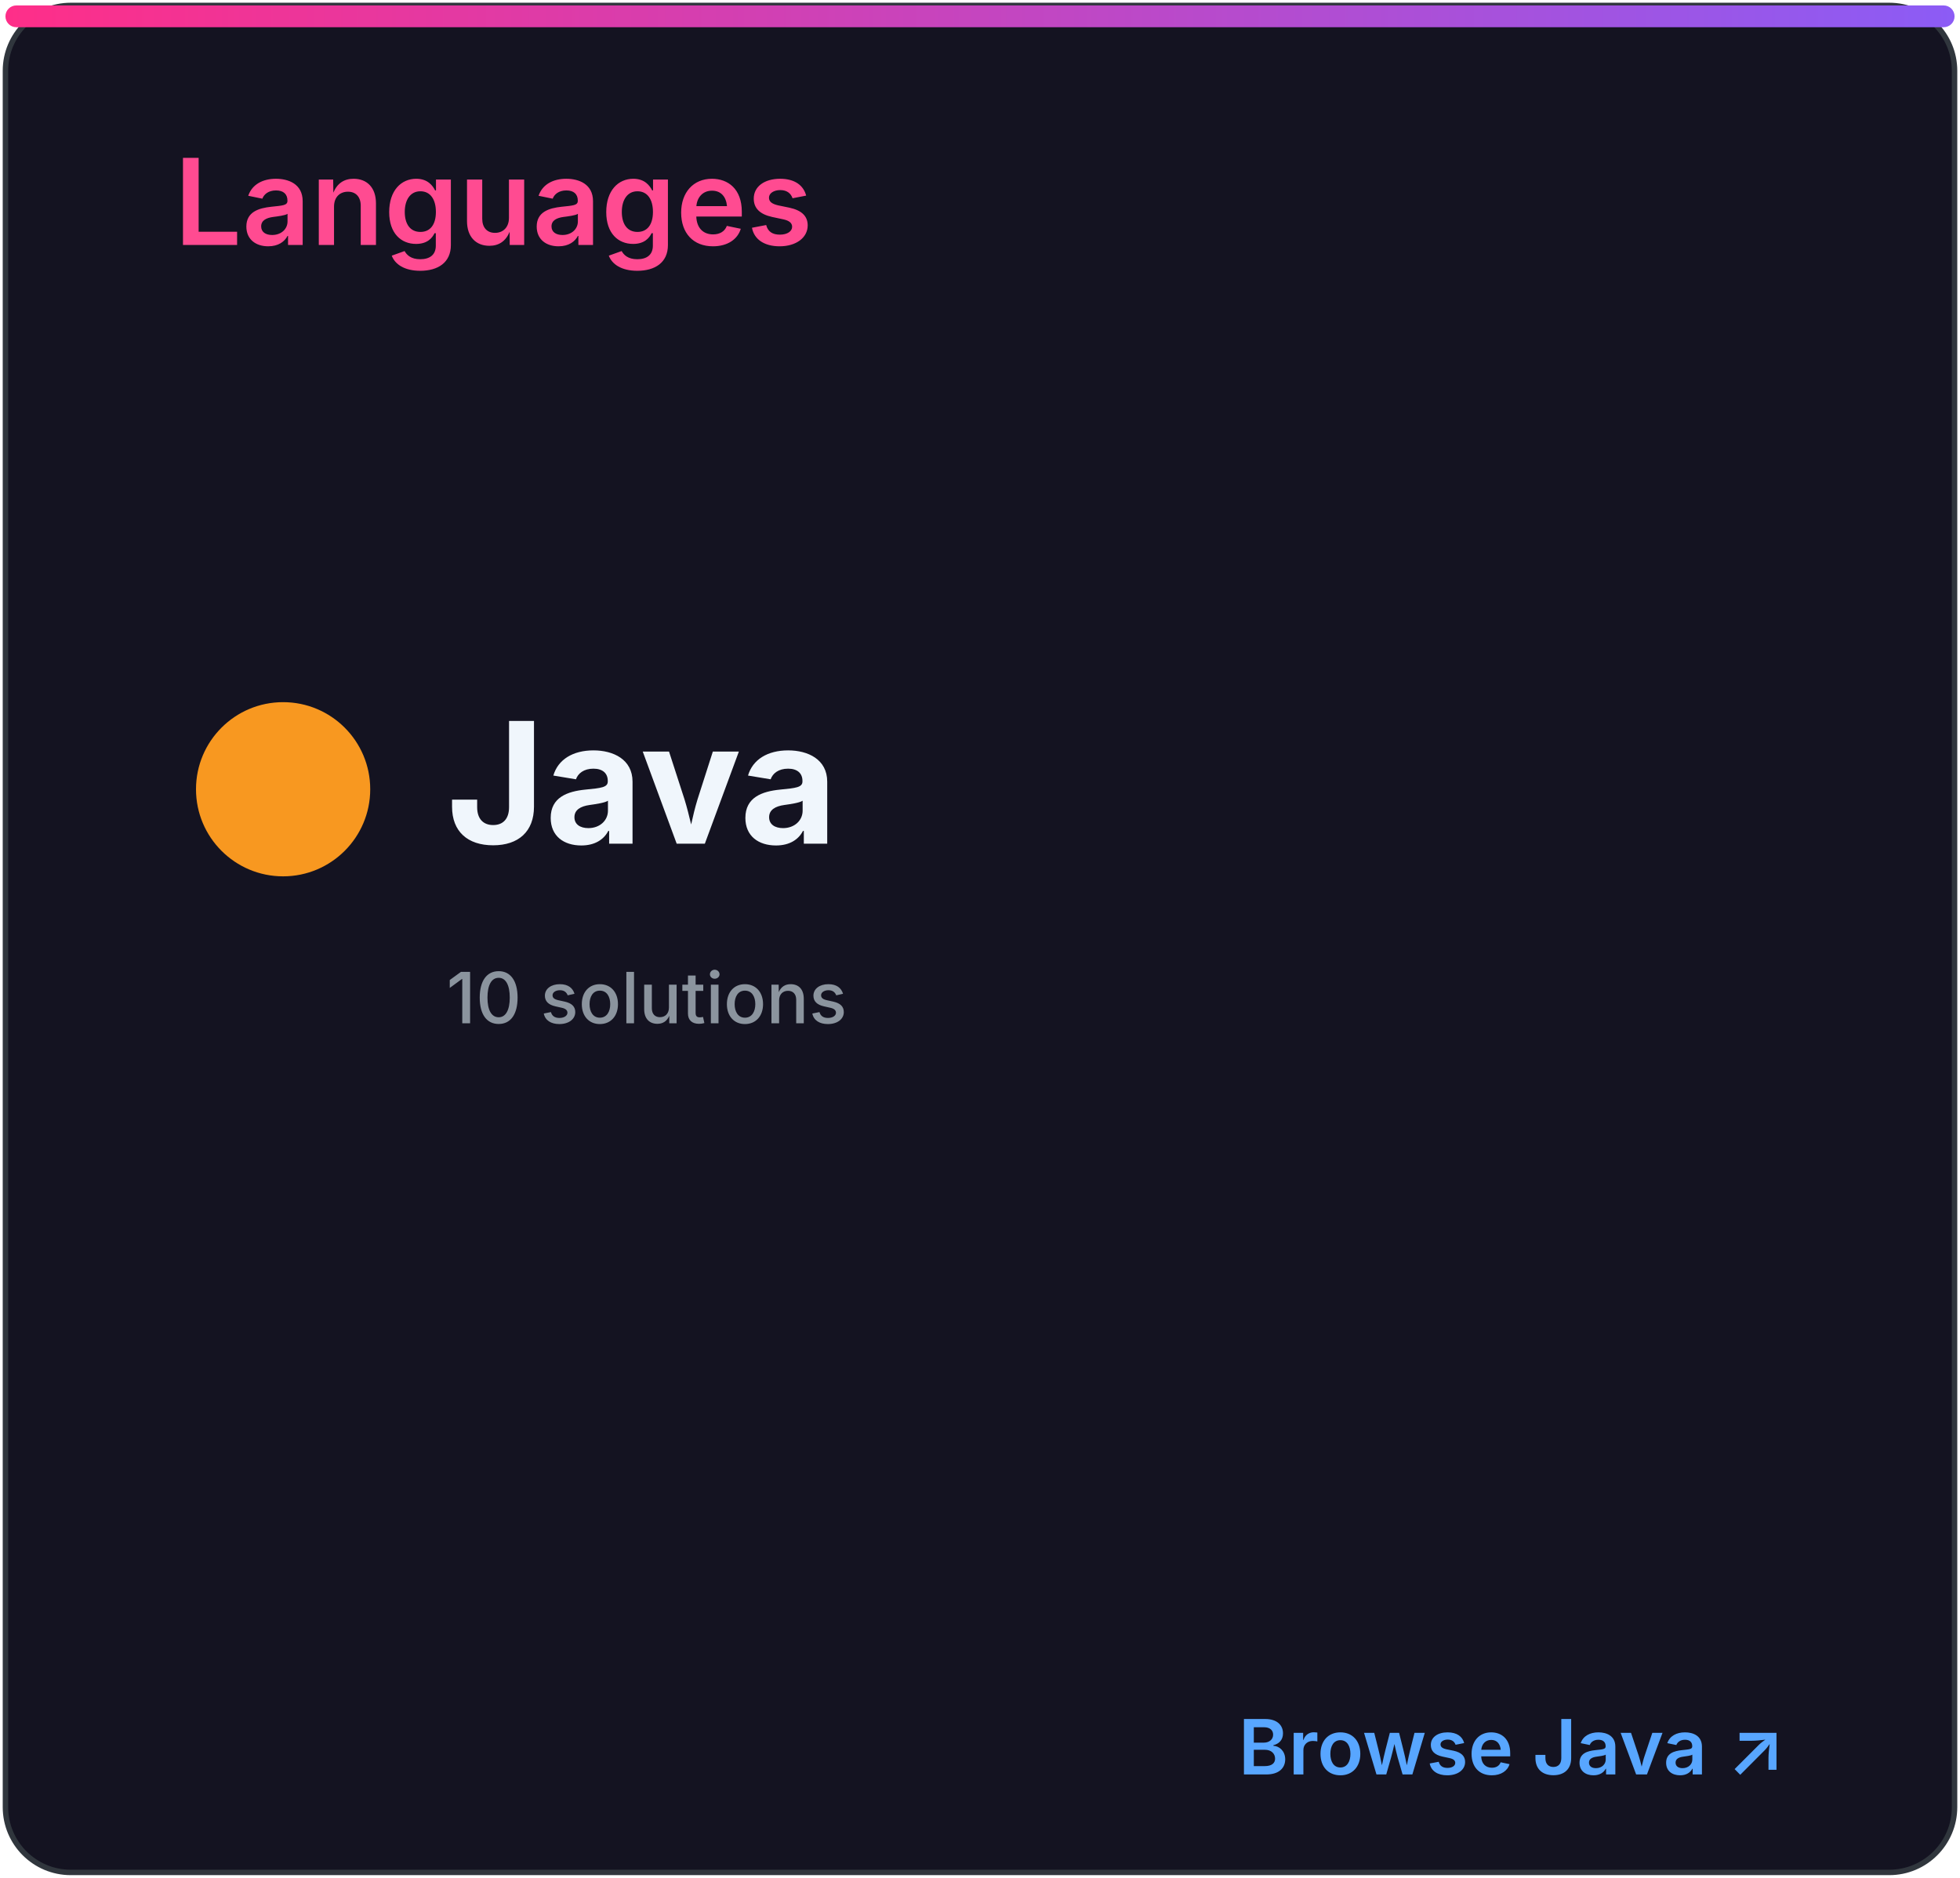
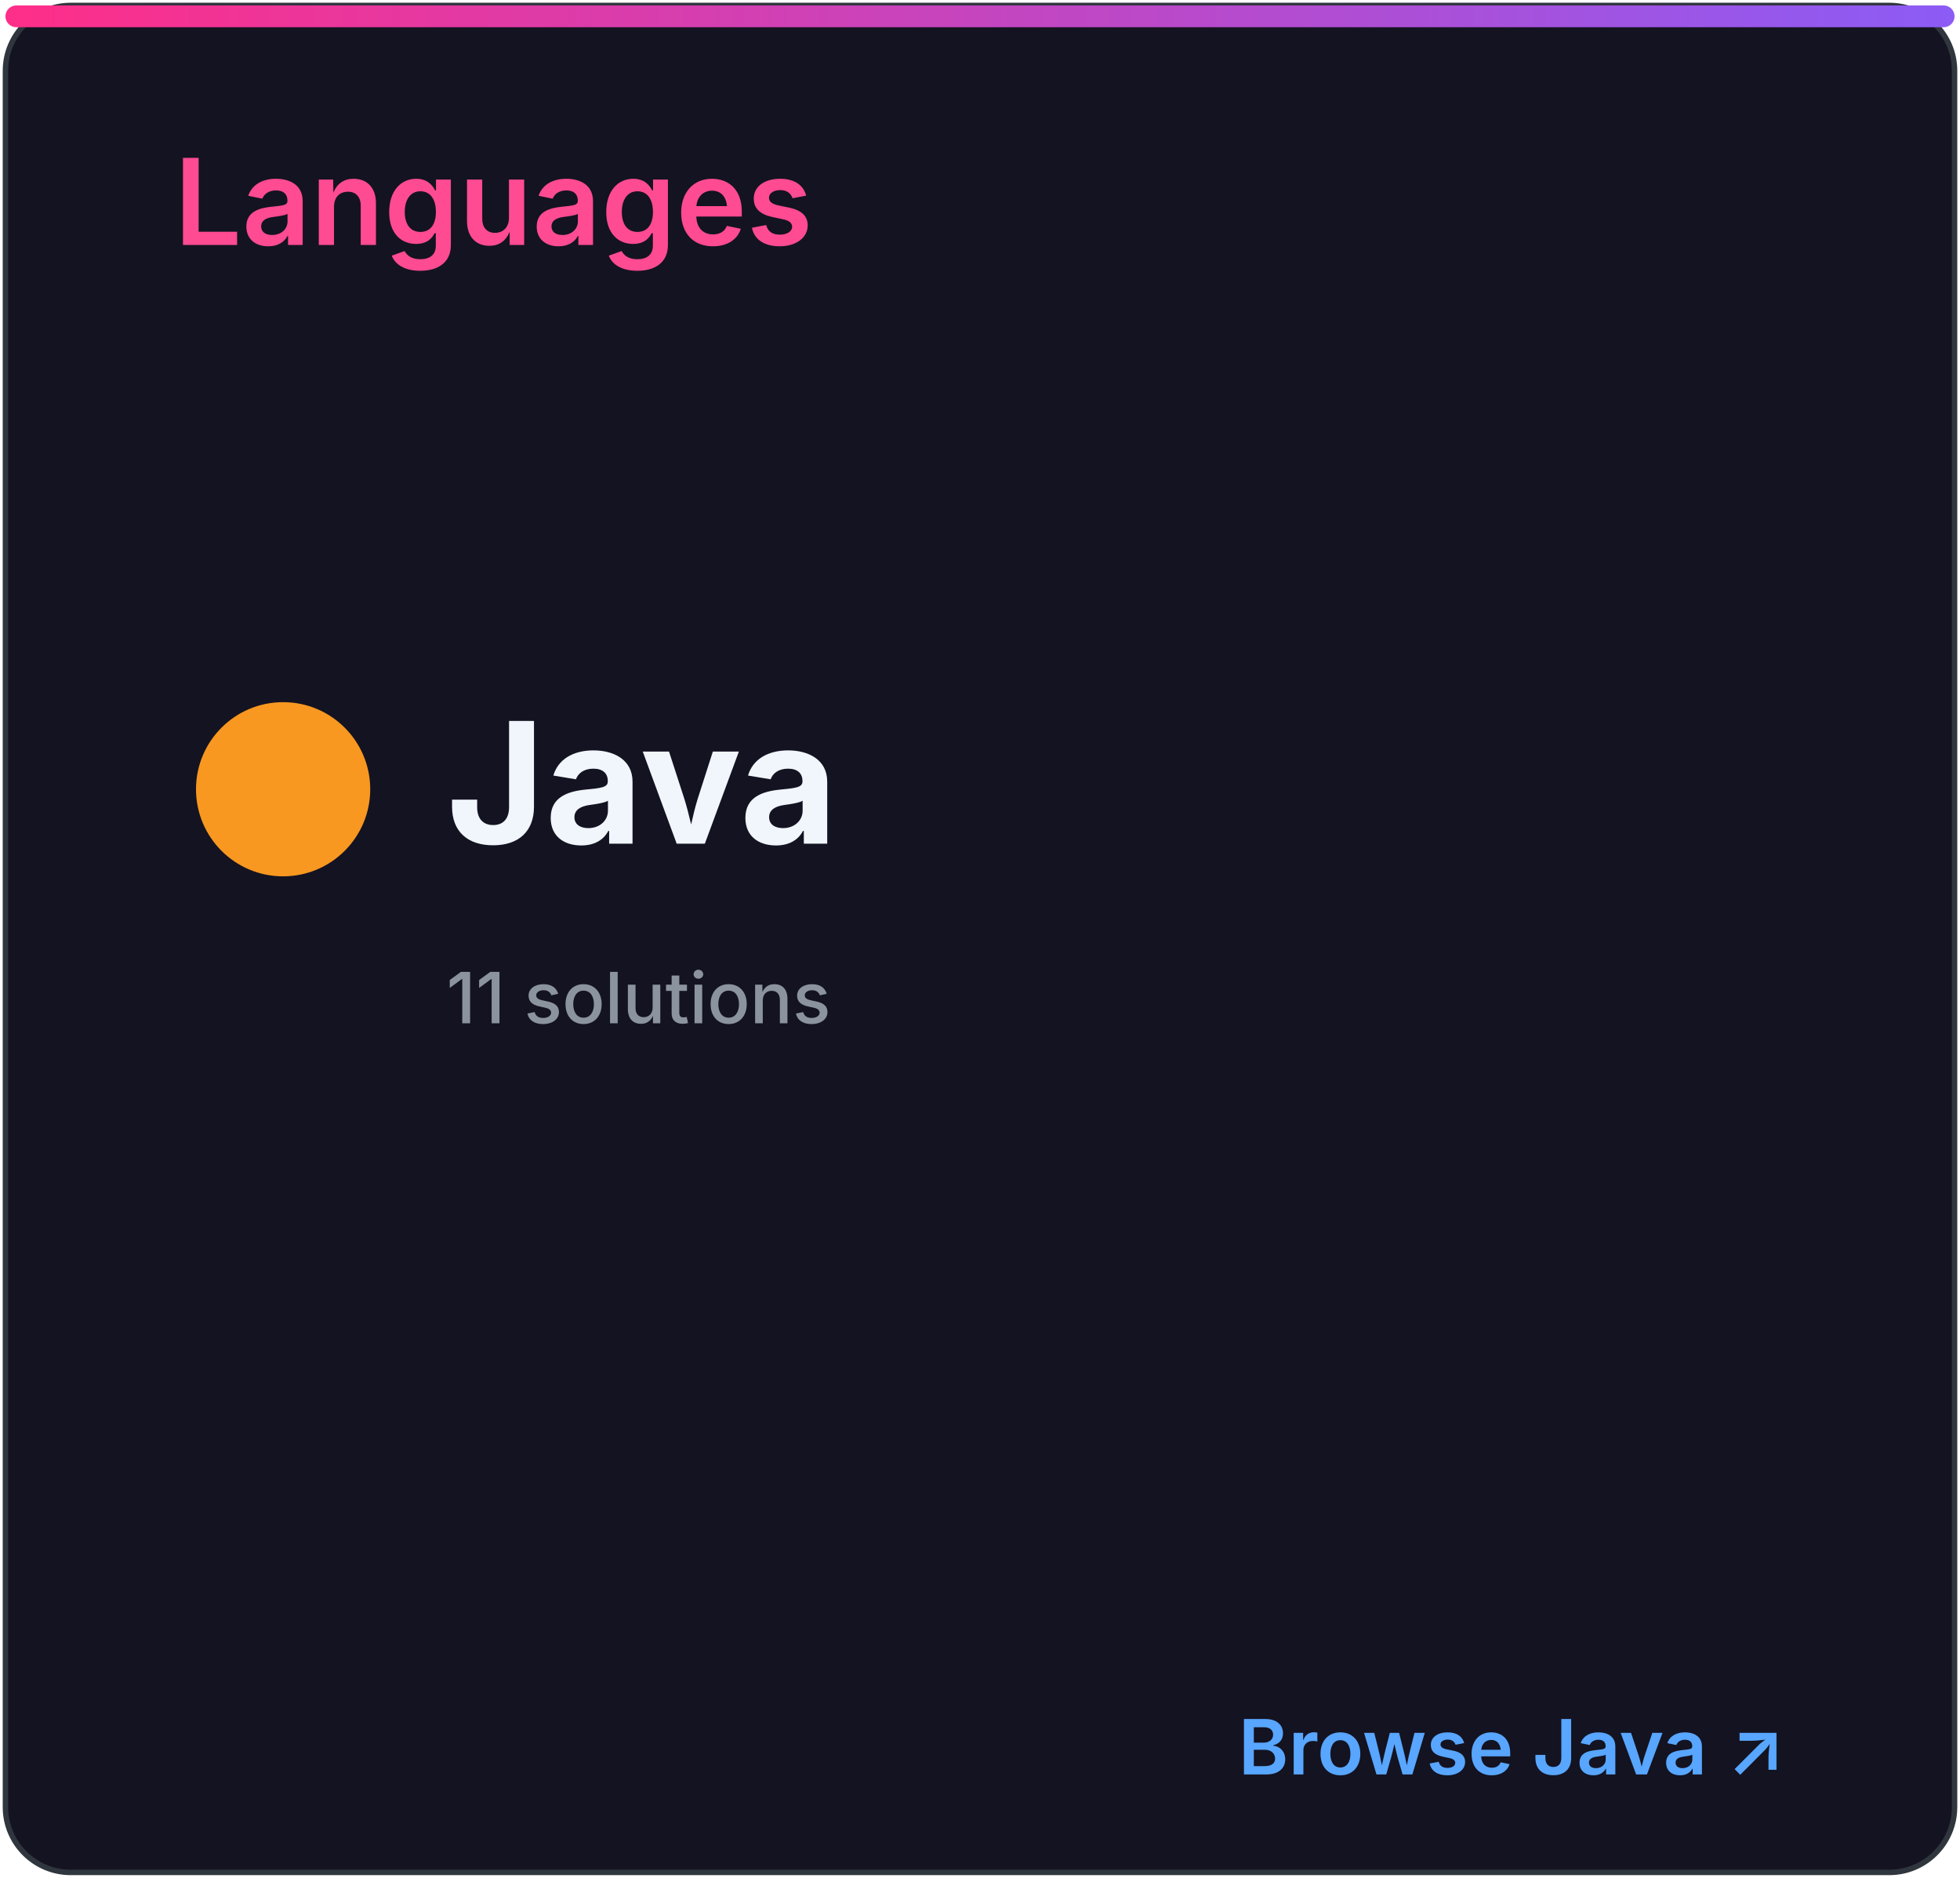
<svg xmlns="http://www.w3.org/2000/svg" width="360" height="345" viewBox="0 0 360 345" role="img" aria-labelledby="title desc">
  <defs>
    <linearGradient id="accent" x1="0" x2="1">
      <stop stop-color="#ff2e88" />
      <stop offset="1" stop-color="#8b5cf6" />
    </linearGradient>
    <clipPath id="bar">
      <rect x="32" y="82" width="296" height="8" rx="4" />
    </clipPath>
    <style>
.heading{font:600 22px -apple-system,BlinkMacSystemFont,'Segoe UI',sans-serif;fill:#ff4b91}
.eyebrow{font:600 10px -apple-system,BlinkMacSystemFont,'Segoe UI',sans-serif;letter-spacing:1.2px;fill:#8b949e}
.total{font:700 52px -apple-system,BlinkMacSystemFont,'Segoe UI',sans-serif;fill:#f0f6fc}
.metric{font:600 15px -apple-system,BlinkMacSystemFont,'Segoe UI',sans-serif;fill:#f0f6fc}
.count{font:700 16px -apple-system,BlinkMacSystemFont,'Segoe UI',sans-serif;fill:#f0f6fc}
.muted{font:500 13px -apple-system,BlinkMacSystemFont,'Segoe UI',sans-serif;fill:#8b949e}
.language{font:700 31px -apple-system,BlinkMacSystemFont,'Segoe UI',sans-serif;fill:#f0f6fc}
.link{font:600 14px -apple-system,BlinkMacSystemFont,'Segoe UI',sans-serif;fill:#58a6ff}
</style>
  </defs>
  <rect x="1" y="1" width="358" height="343" rx="12" fill="#141321" stroke="#30363d" />
  <rect x="1" y="1" width="358" height="4" rx="2" fill="url(#accent)" />
  <text x="32" y="45" class="heading">Languages</text>
  <circle cx="52" cy="145" r="16" fill="#f89820" />
  <text x="82" y="155" class="language">Java</text>
-   <text x="82" y="188" class="muted">10 solutions</text>
+   <text x="82" y="188" class="muted">11 solutions</text>
  <text x="328" y="326" class="link" text-anchor="end">Browse Java ↗</text>
</svg>
